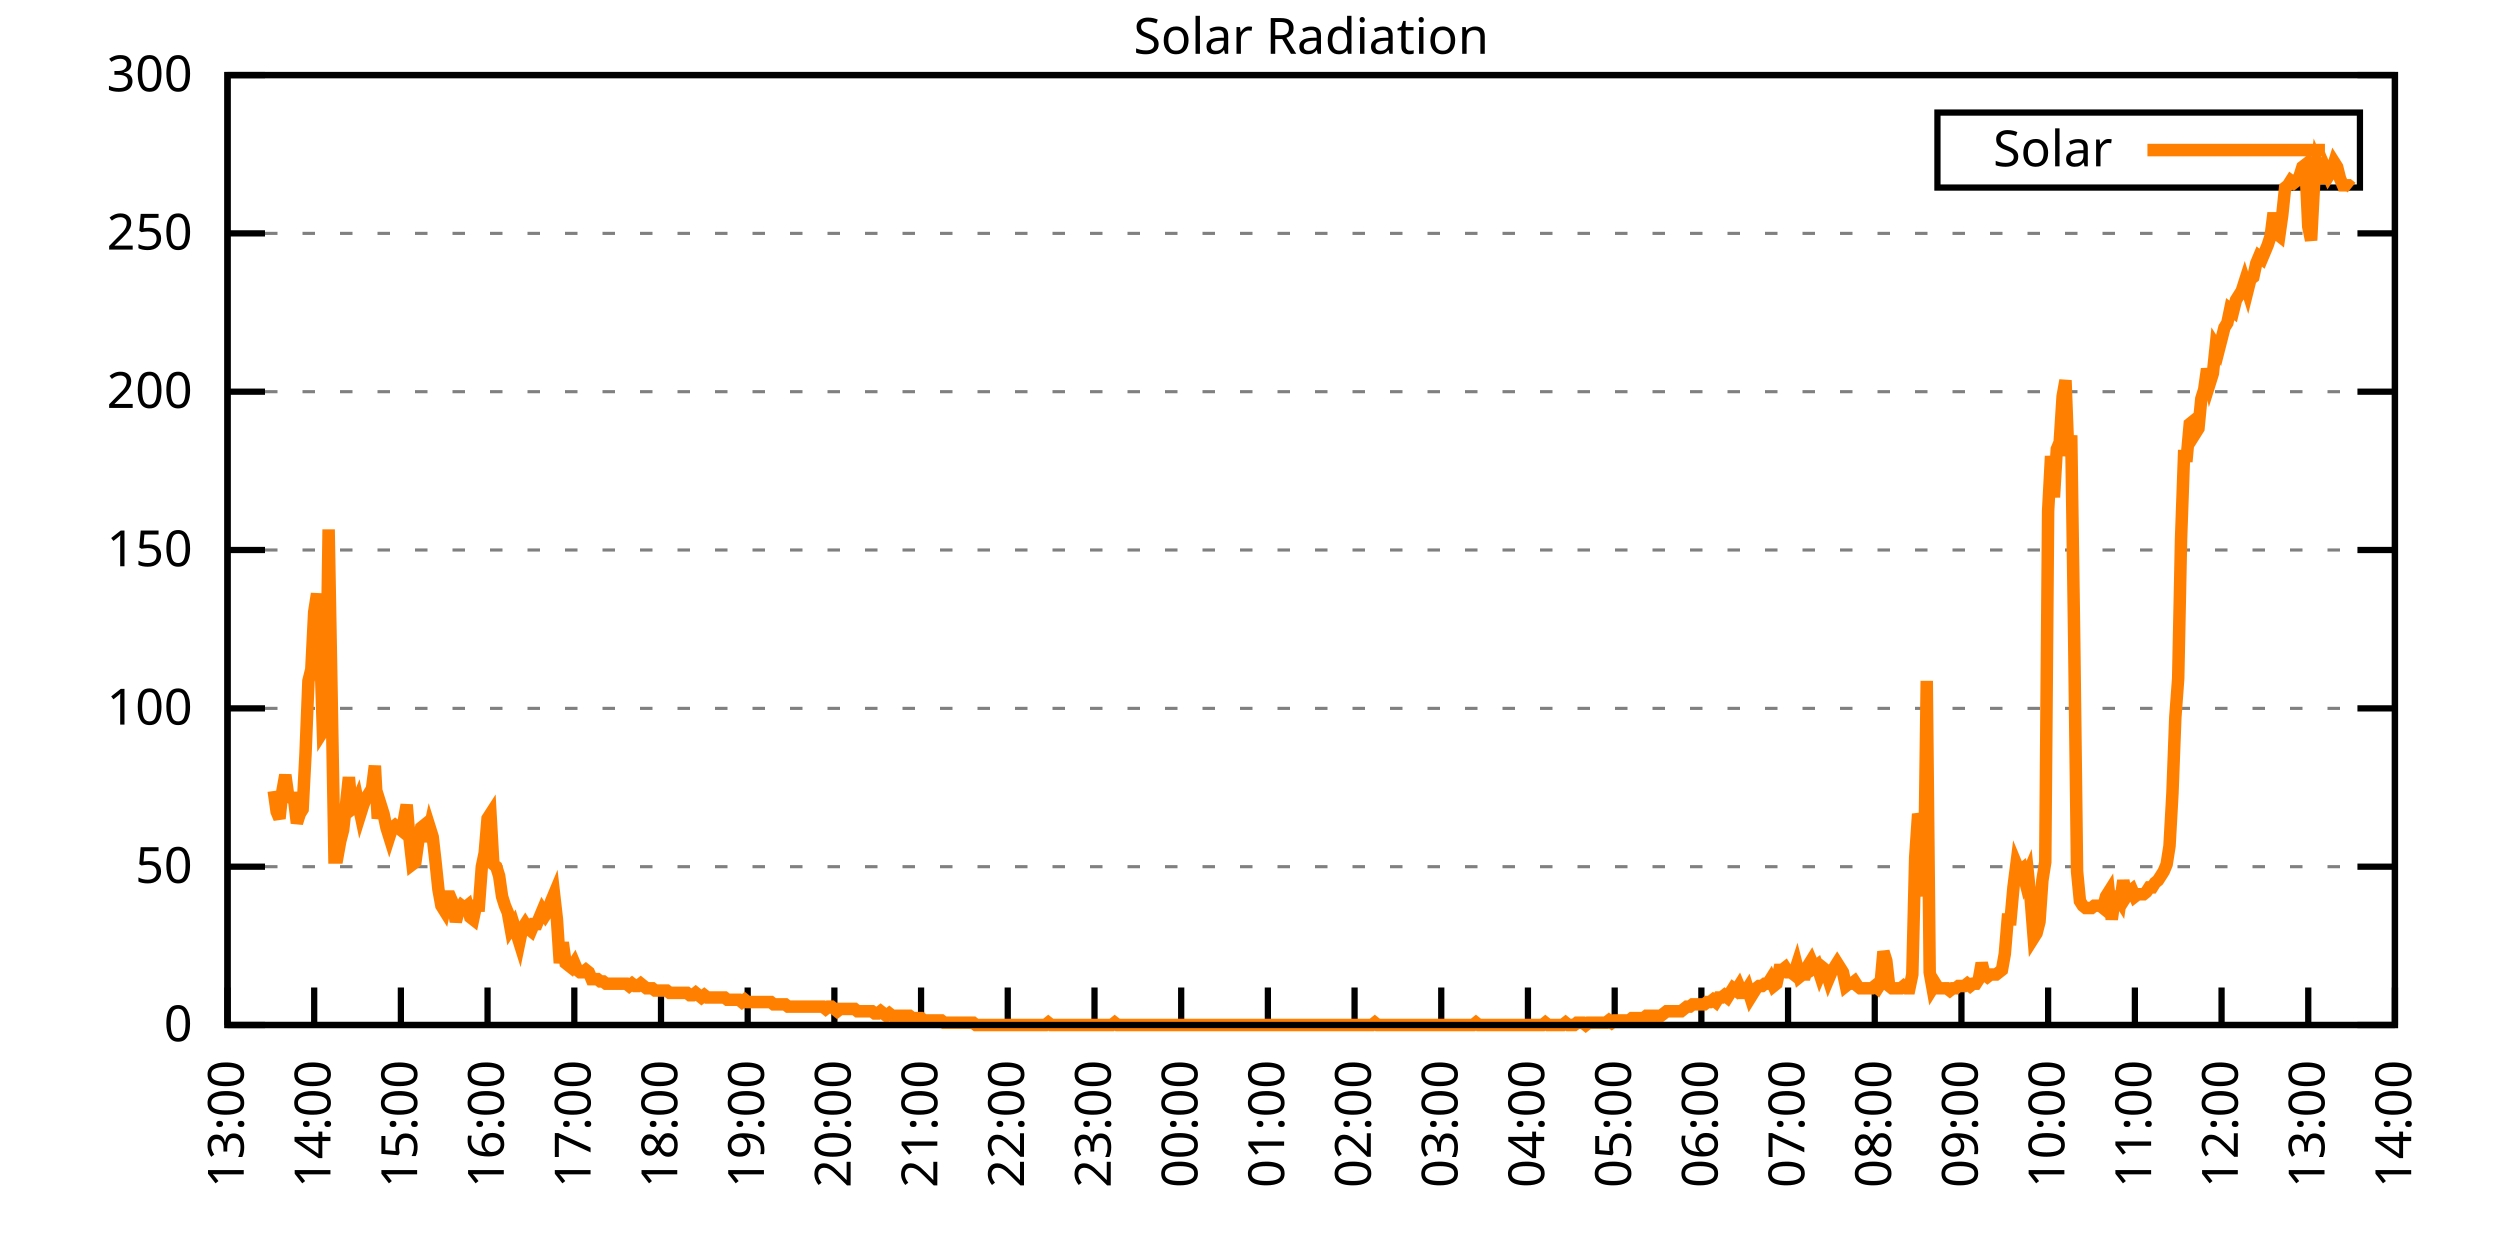
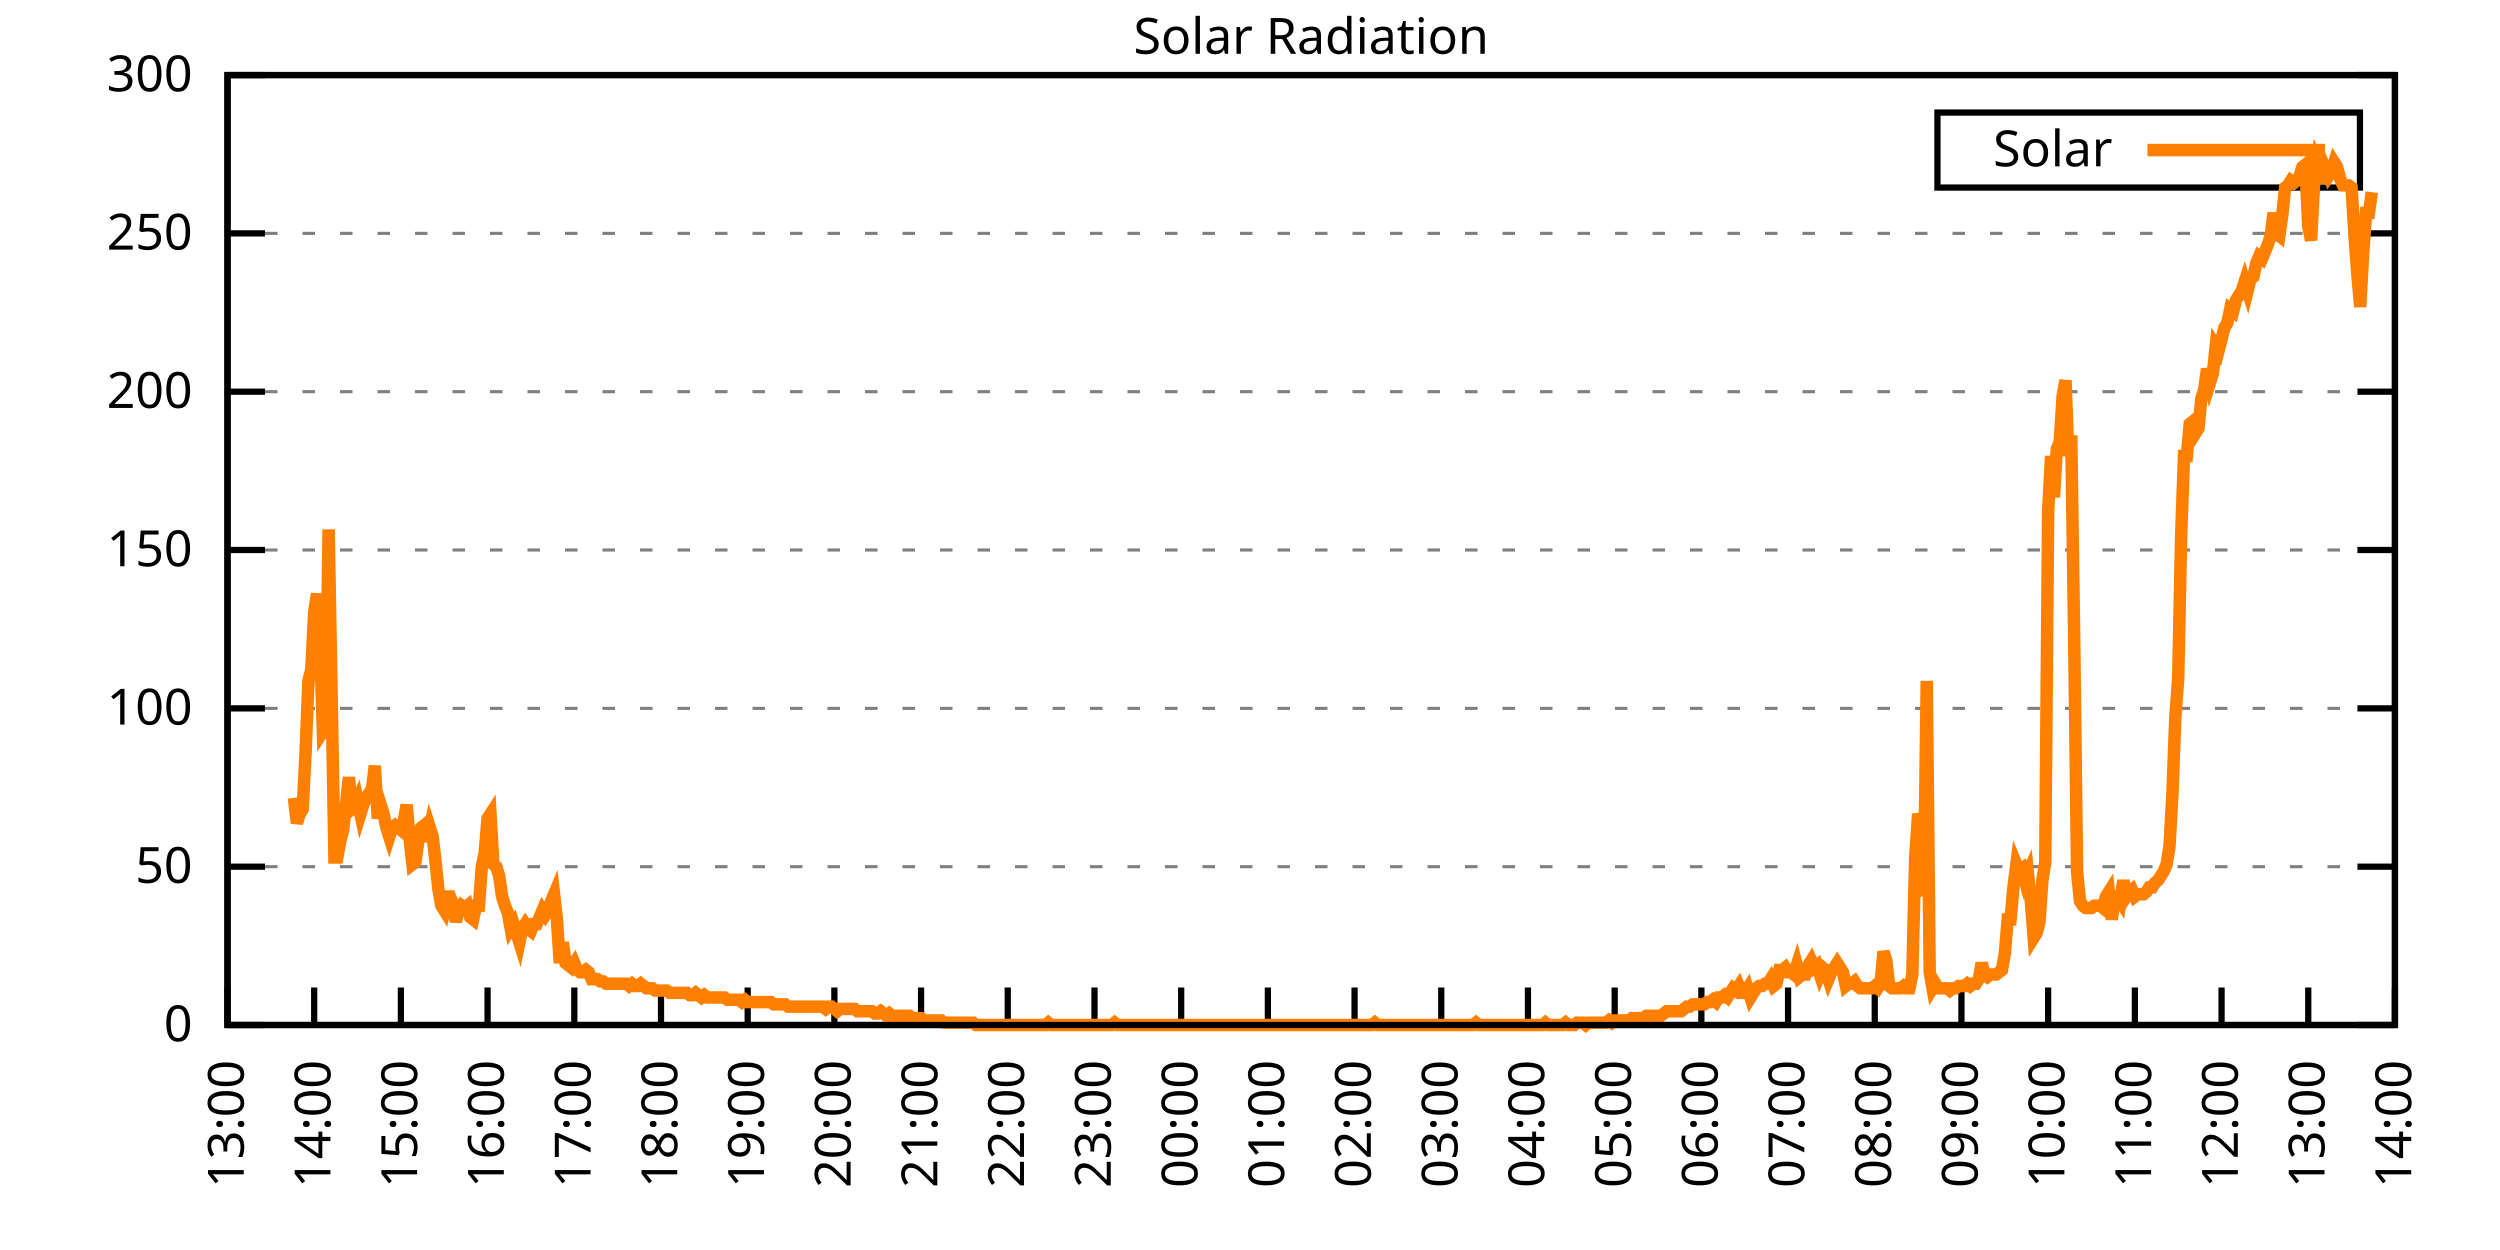
<svg xmlns="http://www.w3.org/2000/svg" xmlns:xlink="http://www.w3.org/1999/xlink" width="400" height="200" viewBox="0 0 400 200">
  <g id="gnuplot_canvas">
    <rect x="0" y="0" width="400" height="200" fill="none" />
    <defs>
      <circle id="gpDot" r="0.5" stroke-width="0.5" stroke="currentColor" />
      <path id="gpPt0" stroke-width="0.333" stroke="currentColor" d="M-1,0 h2 M0,-1 v2" />
      <path id="gpPt1" stroke-width="0.333" stroke="currentColor" d="M-1,-1 L1,1 M1,-1 L-1,1" />
      <path id="gpPt2" stroke-width="0.333" stroke="currentColor" d="M-1,0 L1,0 M0,-1 L0,1 M-1,-1 L1,1 M-1,1 L1,-1" />
      <rect id="gpPt3" stroke-width="0.333" stroke="currentColor" x="-1" y="-1" width="2" height="2" />
      <rect id="gpPt4" stroke-width="0.333" stroke="currentColor" fill="currentColor" x="-1" y="-1" width="2" height="2" />
      <circle id="gpPt5" stroke-width="0.333" stroke="currentColor" cx="0" cy="0" r="1" />
      <use xlink:href="#gpPt5" id="gpPt6" fill="currentColor" stroke="none" />
      <path id="gpPt7" stroke-width="0.333" stroke="currentColor" d="M0,-1.33 L-1.33,0.67 L1.33,0.67 z" />
      <use xlink:href="#gpPt7" id="gpPt8" fill="currentColor" stroke="none" />
      <use xlink:href="#gpPt7" id="gpPt9" stroke="currentColor" transform="rotate(180)" />
      <use xlink:href="#gpPt9" id="gpPt10" fill="currentColor" stroke="none" />
      <use xlink:href="#gpPt3" id="gpPt11" stroke="currentColor" transform="rotate(45)" />
      <use xlink:href="#gpPt11" id="gpPt12" fill="currentColor" stroke="none" />
      <path id="gpPt13" stroke-width="0.333" stroke="currentColor" d="M0,1.330 L1.265,0.411 L0.782,-1.067 L-0.782,-1.076 L-1.265,0.411 z" />
      <use xlink:href="#gpPt13" id="gpPt14" fill="currentColor" stroke="none" />
      <filter id="textbox" filterUnits="objectBoundingBox" x="0" y="0" height="1" width="1">
        <feFlood flood-color="white" flood-opacity="1" result="bgnd" />
        <feComposite in="SourceGraphic" in2="bgnd" operator="atop" />
      </filter>
      <filter id="greybox" filterUnits="objectBoundingBox" x="0" y="0" height="1" width="1">
        <feFlood flood-color="lightgrey" flood-opacity="1" result="grey" />
        <feComposite in="SourceGraphic" in2="grey" operator="atop" />
      </filter>
    </defs>
    <g fill="none" color="white" stroke="currentColor" stroke-width="1.00" stroke-linecap="butt" stroke-linejoin="miter">
</g>
    <g fill="none" color="black" stroke="currentColor" stroke-width="1.00" stroke-linecap="butt" stroke-linejoin="miter">
      <g stroke="none" shape-rendering="crispEdges">
        <polygon fill="rgb(255, 255, 255)" points="36.40,164.00 383.18,164.00 383.18,12.02 36.40,12.02 " />
      </g>
    </g>
    <g fill="none" color="black" stroke="currentColor" stroke-width="1.00" stroke-linecap="butt" stroke-linejoin="miter">
</g>
    <g fill="none" color="black" stroke="black" stroke-width="0.50" stroke-linecap="butt" stroke-linejoin="miter">
</g>
    <g fill="none" color="gray" stroke="currentColor" stroke-width="0.50" stroke-linecap="butt" stroke-linejoin="miter">
      <path stroke="gray" stroke-dasharray="2,4" class="gridline" d="M36.40,164.00 L383.19,164.00  " />
    </g>
    <g fill="none" color="gray" stroke="gray" stroke-width="1.00" stroke-linecap="butt" stroke-linejoin="miter">
</g>
    <g fill="none" color="black" stroke="currentColor" stroke-width="1.00" stroke-linecap="butt" stroke-linejoin="miter">
      <path stroke="black" d="M36.40,164.00 L42.40,164.00 M383.19,164.00 L377.19,164.00  " />
      <g transform="translate(30.80,166.60)" stroke="none" fill="black" font-family="Sans" font-size="8.00" text-anchor="end">
        <text>
          <tspan font-family="Sans"> 0</tspan>
        </text>
      </g>
    </g>
    <g fill="none" color="black" stroke="currentColor" stroke-width="1.00" stroke-linecap="butt" stroke-linejoin="miter">
</g>
    <g fill="none" color="black" stroke="black" stroke-width="0.50" stroke-linecap="butt" stroke-linejoin="miter">
</g>
    <g fill="none" color="gray" stroke="currentColor" stroke-width="0.50" stroke-linecap="butt" stroke-linejoin="miter">
      <path stroke="gray" stroke-dasharray="2,4" class="gridline" d="M36.40,138.67 L383.19,138.67  " />
    </g>
    <g fill="none" color="gray" stroke="gray" stroke-width="1.00" stroke-linecap="butt" stroke-linejoin="miter">
</g>
    <g fill="none" color="black" stroke="currentColor" stroke-width="1.00" stroke-linecap="butt" stroke-linejoin="miter">
      <path stroke="black" d="M36.40,138.67 L42.40,138.67 M383.19,138.67 L377.19,138.67  " />
      <g transform="translate(30.80,141.27)" stroke="none" fill="black" font-family="Sans" font-size="8.00" text-anchor="end">
        <text>
          <tspan font-family="Sans"> 50</tspan>
        </text>
      </g>
    </g>
    <g fill="none" color="black" stroke="currentColor" stroke-width="1.00" stroke-linecap="butt" stroke-linejoin="miter">
</g>
    <g fill="none" color="black" stroke="black" stroke-width="0.50" stroke-linecap="butt" stroke-linejoin="miter">
</g>
    <g fill="none" color="gray" stroke="currentColor" stroke-width="0.50" stroke-linecap="butt" stroke-linejoin="miter">
      <path stroke="gray" stroke-dasharray="2,4" class="gridline" d="M36.40,113.34 L383.19,113.34  " />
    </g>
    <g fill="none" color="gray" stroke="gray" stroke-width="1.00" stroke-linecap="butt" stroke-linejoin="miter">
</g>
    <g fill="none" color="black" stroke="currentColor" stroke-width="1.00" stroke-linecap="butt" stroke-linejoin="miter">
      <path stroke="black" d="M36.40,113.34 L42.40,113.34 M383.19,113.34 L377.19,113.34  " />
      <g transform="translate(30.80,115.94)" stroke="none" fill="black" font-family="Sans" font-size="8.00" text-anchor="end">
        <text>
          <tspan font-family="Sans"> 100</tspan>
        </text>
      </g>
    </g>
    <g fill="none" color="black" stroke="currentColor" stroke-width="1.00" stroke-linecap="butt" stroke-linejoin="miter">
</g>
    <g fill="none" color="black" stroke="black" stroke-width="0.50" stroke-linecap="butt" stroke-linejoin="miter">
</g>
    <g fill="none" color="gray" stroke="currentColor" stroke-width="0.50" stroke-linecap="butt" stroke-linejoin="miter">
      <path stroke="gray" stroke-dasharray="2,4" class="gridline" d="M36.40,88.00 L383.19,88.00  " />
    </g>
    <g fill="none" color="gray" stroke="gray" stroke-width="1.00" stroke-linecap="butt" stroke-linejoin="miter">
</g>
    <g fill="none" color="black" stroke="currentColor" stroke-width="1.00" stroke-linecap="butt" stroke-linejoin="miter">
      <path stroke="black" d="M36.40,88.00 L42.40,88.00 M383.19,88.00 L377.19,88.00  " />
      <g transform="translate(30.80,90.60)" stroke="none" fill="black" font-family="Sans" font-size="8.00" text-anchor="end">
        <text>
          <tspan font-family="Sans"> 150</tspan>
        </text>
      </g>
    </g>
    <g fill="none" color="black" stroke="currentColor" stroke-width="1.00" stroke-linecap="butt" stroke-linejoin="miter">
</g>
    <g fill="none" color="black" stroke="black" stroke-width="0.50" stroke-linecap="butt" stroke-linejoin="miter">
</g>
    <g fill="none" color="gray" stroke="currentColor" stroke-width="0.50" stroke-linecap="butt" stroke-linejoin="miter">
      <path stroke="gray" stroke-dasharray="2,4" class="gridline" d="M36.40,62.67 L383.19,62.67  " />
    </g>
    <g fill="none" color="gray" stroke="gray" stroke-width="1.00" stroke-linecap="butt" stroke-linejoin="miter">
</g>
    <g fill="none" color="black" stroke="currentColor" stroke-width="1.00" stroke-linecap="butt" stroke-linejoin="miter">
      <path stroke="black" d="M36.40,62.67 L42.40,62.67 M383.19,62.67 L377.19,62.67  " />
      <g transform="translate(30.80,65.27)" stroke="none" fill="black" font-family="Sans" font-size="8.00" text-anchor="end">
        <text>
          <tspan font-family="Sans"> 200</tspan>
        </text>
      </g>
    </g>
    <g fill="none" color="black" stroke="currentColor" stroke-width="1.00" stroke-linecap="butt" stroke-linejoin="miter">
</g>
    <g fill="none" color="black" stroke="black" stroke-width="0.50" stroke-linecap="butt" stroke-linejoin="miter">
</g>
    <g fill="none" color="gray" stroke="currentColor" stroke-width="0.50" stroke-linecap="butt" stroke-linejoin="miter">
      <path stroke="gray" stroke-dasharray="2,4" class="gridline" d="M36.40,37.34 L383.19,37.34  " />
    </g>
    <g fill="none" color="gray" stroke="gray" stroke-width="1.00" stroke-linecap="butt" stroke-linejoin="miter">
</g>
    <g fill="none" color="black" stroke="currentColor" stroke-width="1.00" stroke-linecap="butt" stroke-linejoin="miter">
      <path stroke="black" d="M36.40,37.34 L42.40,37.34 M383.19,37.34 L377.19,37.34  " />
      <g transform="translate(30.80,39.94)" stroke="none" fill="black" font-family="Sans" font-size="8.00" text-anchor="end">
        <text>
          <tspan font-family="Sans"> 250</tspan>
        </text>
      </g>
    </g>
    <g fill="none" color="black" stroke="currentColor" stroke-width="1.00" stroke-linecap="butt" stroke-linejoin="miter">
</g>
    <g fill="none" color="black" stroke="black" stroke-width="0.50" stroke-linecap="butt" stroke-linejoin="miter">
</g>
    <g fill="none" color="gray" stroke="currentColor" stroke-width="0.50" stroke-linecap="butt" stroke-linejoin="miter">
      <path stroke="gray" stroke-dasharray="2,4" class="gridline" d="M36.40,12.01 L383.19,12.01  " />
    </g>
    <g fill="none" color="gray" stroke="gray" stroke-width="1.00" stroke-linecap="butt" stroke-linejoin="miter">
</g>
    <g fill="none" color="black" stroke="currentColor" stroke-width="1.00" stroke-linecap="butt" stroke-linejoin="miter">
      <path stroke="black" d="M36.40,12.01 L42.40,12.01 M383.19,12.01 L377.19,12.01  " />
      <g transform="translate(30.80,14.61)" stroke="none" fill="black" font-family="Sans" font-size="8.00" text-anchor="end">
        <text>
          <tspan font-family="Sans"> 300</tspan>
        </text>
      </g>
    </g>
    <g fill="none" color="black" stroke="currentColor" stroke-width="1.00" stroke-linecap="butt" stroke-linejoin="miter">
      <path stroke="black" d="M36.40,164.00 L36.40,158.00  " />
      <g transform="translate(39.00,169.60) rotate(270.00)" stroke="none" fill="black" font-family="Sans" font-size="8.00" text-anchor="end">
        <text>
          <tspan font-family="Sans">13:00</tspan>
        </text>
      </g>
    </g>
    <g fill="none" color="black" stroke="currentColor" stroke-width="1.00" stroke-linecap="butt" stroke-linejoin="miter">
      <path stroke="black" d="M50.27,164.00 L50.27,158.00  " />
      <g transform="translate(52.87,169.60) rotate(270.00)" stroke="none" fill="black" font-family="Sans" font-size="8.00" text-anchor="end">
        <text>
          <tspan font-family="Sans">14:00</tspan>
        </text>
      </g>
    </g>
    <g fill="none" color="black" stroke="currentColor" stroke-width="1.00" stroke-linecap="butt" stroke-linejoin="miter">
      <path stroke="black" d="M64.14,164.00 L64.14,158.00  " />
      <g transform="translate(66.74,169.60) rotate(270.00)" stroke="none" fill="black" font-family="Sans" font-size="8.00" text-anchor="end">
        <text>
          <tspan font-family="Sans">15:00</tspan>
        </text>
      </g>
    </g>
    <g fill="none" color="black" stroke="currentColor" stroke-width="1.00" stroke-linecap="butt" stroke-linejoin="miter">
      <path stroke="black" d="M78.01,164.00 L78.01,158.00  " />
      <g transform="translate(80.61,169.60) rotate(270.00)" stroke="none" fill="black" font-family="Sans" font-size="8.00" text-anchor="end">
        <text>
          <tspan font-family="Sans">16:00</tspan>
        </text>
      </g>
    </g>
    <g fill="none" color="black" stroke="currentColor" stroke-width="1.00" stroke-linecap="butt" stroke-linejoin="miter">
      <path stroke="black" d="M91.89,164.00 L91.89,158.00  " />
      <g transform="translate(94.49,169.60) rotate(270.00)" stroke="none" fill="black" font-family="Sans" font-size="8.00" text-anchor="end">
        <text>
          <tspan font-family="Sans">17:00</tspan>
        </text>
      </g>
    </g>
    <g fill="none" color="black" stroke="currentColor" stroke-width="1.00" stroke-linecap="butt" stroke-linejoin="miter">
      <path stroke="black" d="M105.76,164.00 L105.76,158.00  " />
      <g transform="translate(108.36,169.60) rotate(270.00)" stroke="none" fill="black" font-family="Sans" font-size="8.00" text-anchor="end">
        <text>
          <tspan font-family="Sans">18:00</tspan>
        </text>
      </g>
    </g>
    <g fill="none" color="black" stroke="currentColor" stroke-width="1.00" stroke-linecap="butt" stroke-linejoin="miter">
      <path stroke="black" d="M119.63,164.00 L119.63,158.00  " />
      <g transform="translate(122.23,169.60) rotate(270.00)" stroke="none" fill="black" font-family="Sans" font-size="8.00" text-anchor="end">
        <text>
          <tspan font-family="Sans">19:00</tspan>
        </text>
      </g>
    </g>
    <g fill="none" color="black" stroke="currentColor" stroke-width="1.00" stroke-linecap="butt" stroke-linejoin="miter">
      <path stroke="black" d="M133.50,164.00 L133.50,158.00  " />
      <g transform="translate(136.10,169.60) rotate(270.00)" stroke="none" fill="black" font-family="Sans" font-size="8.00" text-anchor="end">
        <text>
          <tspan font-family="Sans">20:00</tspan>
        </text>
      </g>
    </g>
    <g fill="none" color="black" stroke="currentColor" stroke-width="1.00" stroke-linecap="butt" stroke-linejoin="miter">
      <path stroke="black" d="M147.37,164.00 L147.37,158.00  " />
      <g transform="translate(149.97,169.60) rotate(270.00)" stroke="none" fill="black" font-family="Sans" font-size="8.00" text-anchor="end">
        <text>
          <tspan font-family="Sans">21:00</tspan>
        </text>
      </g>
    </g>
    <g fill="none" color="black" stroke="currentColor" stroke-width="1.00" stroke-linecap="butt" stroke-linejoin="miter">
      <path stroke="black" d="M161.24,164.00 L161.24,158.00  " />
      <g transform="translate(163.84,169.60) rotate(270.00)" stroke="none" fill="black" font-family="Sans" font-size="8.00" text-anchor="end">
        <text>
          <tspan font-family="Sans">22:00</tspan>
        </text>
      </g>
    </g>
    <g fill="none" color="black" stroke="currentColor" stroke-width="1.00" stroke-linecap="butt" stroke-linejoin="miter">
      <path stroke="black" d="M175.12,164.00 L175.12,158.00  " />
      <g transform="translate(177.72,169.60) rotate(270.00)" stroke="none" fill="black" font-family="Sans" font-size="8.00" text-anchor="end">
        <text>
          <tspan font-family="Sans">23:00</tspan>
        </text>
      </g>
    </g>
    <g fill="none" color="black" stroke="currentColor" stroke-width="1.00" stroke-linecap="butt" stroke-linejoin="miter">
      <path stroke="black" d="M188.99,164.00 L188.99,158.00  " />
      <g transform="translate(191.59,169.60) rotate(270.00)" stroke="none" fill="black" font-family="Sans" font-size="8.00" text-anchor="end">
        <text>
          <tspan font-family="Sans">00:00</tspan>
        </text>
      </g>
    </g>
    <g fill="none" color="black" stroke="currentColor" stroke-width="1.00" stroke-linecap="butt" stroke-linejoin="miter">
      <path stroke="black" d="M202.86,164.00 L202.86,158.00  " />
      <g transform="translate(205.46,169.60) rotate(270.00)" stroke="none" fill="black" font-family="Sans" font-size="8.00" text-anchor="end">
        <text>
          <tspan font-family="Sans">01:00</tspan>
        </text>
      </g>
    </g>
    <g fill="none" color="black" stroke="currentColor" stroke-width="1.00" stroke-linecap="butt" stroke-linejoin="miter">
      <path stroke="black" d="M216.73,164.00 L216.73,158.00  " />
      <g transform="translate(219.33,169.60) rotate(270.00)" stroke="none" fill="black" font-family="Sans" font-size="8.00" text-anchor="end">
        <text>
          <tspan font-family="Sans">02:00</tspan>
        </text>
      </g>
    </g>
    <g fill="none" color="black" stroke="currentColor" stroke-width="1.00" stroke-linecap="butt" stroke-linejoin="miter">
      <path stroke="black" d="M230.60,164.00 L230.60,158.00  " />
      <g transform="translate(233.20,169.60) rotate(270.00)" stroke="none" fill="black" font-family="Sans" font-size="8.00" text-anchor="end">
        <text>
          <tspan font-family="Sans">03:00</tspan>
        </text>
      </g>
    </g>
    <g fill="none" color="black" stroke="currentColor" stroke-width="1.00" stroke-linecap="butt" stroke-linejoin="miter">
      <path stroke="black" d="M244.47,164.00 L244.47,158.00  " />
      <g transform="translate(247.07,169.60) rotate(270.00)" stroke="none" fill="black" font-family="Sans" font-size="8.00" text-anchor="end">
        <text>
          <tspan font-family="Sans">04:00</tspan>
        </text>
      </g>
    </g>
    <g fill="none" color="black" stroke="currentColor" stroke-width="1.00" stroke-linecap="butt" stroke-linejoin="miter">
      <path stroke="black" d="M258.35,164.00 L258.35,158.00  " />
      <g transform="translate(260.95,169.60) rotate(270.00)" stroke="none" fill="black" font-family="Sans" font-size="8.00" text-anchor="end">
        <text>
          <tspan font-family="Sans">05:00</tspan>
        </text>
      </g>
    </g>
    <g fill="none" color="black" stroke="currentColor" stroke-width="1.00" stroke-linecap="butt" stroke-linejoin="miter">
      <path stroke="black" d="M272.22,164.00 L272.22,158.00  " />
      <g transform="translate(274.82,169.60) rotate(270.00)" stroke="none" fill="black" font-family="Sans" font-size="8.00" text-anchor="end">
        <text>
          <tspan font-family="Sans">06:00</tspan>
        </text>
      </g>
    </g>
    <g fill="none" color="black" stroke="currentColor" stroke-width="1.00" stroke-linecap="butt" stroke-linejoin="miter">
      <path stroke="black" d="M286.09,164.00 L286.09,158.00  " />
      <g transform="translate(288.69,169.60) rotate(270.00)" stroke="none" fill="black" font-family="Sans" font-size="8.00" text-anchor="end">
        <text>
          <tspan font-family="Sans">07:00</tspan>
        </text>
      </g>
    </g>
    <g fill="none" color="black" stroke="currentColor" stroke-width="1.00" stroke-linecap="butt" stroke-linejoin="miter">
      <path stroke="black" d="M299.96,164.00 L299.96,158.00  " />
      <g transform="translate(302.56,169.60) rotate(270.00)" stroke="none" fill="black" font-family="Sans" font-size="8.00" text-anchor="end">
        <text>
          <tspan font-family="Sans">08:00</tspan>
        </text>
      </g>
    </g>
    <g fill="none" color="black" stroke="currentColor" stroke-width="1.00" stroke-linecap="butt" stroke-linejoin="miter">
      <path stroke="black" d="M313.83,164.00 L313.83,158.00  " />
      <g transform="translate(316.43,169.60) rotate(270.00)" stroke="none" fill="black" font-family="Sans" font-size="8.00" text-anchor="end">
        <text>
          <tspan font-family="Sans">09:00</tspan>
        </text>
      </g>
    </g>
    <g fill="none" color="black" stroke="currentColor" stroke-width="1.00" stroke-linecap="butt" stroke-linejoin="miter">
      <path stroke="black" d="M327.70,164.00 L327.70,158.00  " />
      <g transform="translate(330.30,169.60) rotate(270.00)" stroke="none" fill="black" font-family="Sans" font-size="8.00" text-anchor="end">
        <text>
          <tspan font-family="Sans">10:00</tspan>
        </text>
      </g>
    </g>
    <g fill="none" color="black" stroke="currentColor" stroke-width="1.00" stroke-linecap="butt" stroke-linejoin="miter">
      <path stroke="black" d="M341.58,164.00 L341.58,158.00  " />
      <g transform="translate(344.18,169.60) rotate(270.00)" stroke="none" fill="black" font-family="Sans" font-size="8.00" text-anchor="end">
        <text>
          <tspan font-family="Sans">11:00</tspan>
        </text>
      </g>
    </g>
    <g fill="none" color="black" stroke="currentColor" stroke-width="1.00" stroke-linecap="butt" stroke-linejoin="miter">
      <path stroke="black" d="M355.45,164.00 L355.45,158.00  " />
      <g transform="translate(358.05,169.60) rotate(270.00)" stroke="none" fill="black" font-family="Sans" font-size="8.00" text-anchor="end">
        <text>
          <tspan font-family="Sans">12:00</tspan>
        </text>
      </g>
    </g>
    <g fill="none" color="black" stroke="currentColor" stroke-width="1.00" stroke-linecap="butt" stroke-linejoin="miter">
      <path stroke="black" d="M369.32,164.00 L369.32,158.00  " />
      <g transform="translate(371.92,169.60) rotate(270.00)" stroke="none" fill="black" font-family="Sans" font-size="8.00" text-anchor="end">
        <text>
          <tspan font-family="Sans">13:00</tspan>
        </text>
      </g>
    </g>
    <g fill="none" color="black" stroke="currentColor" stroke-width="1.00" stroke-linecap="butt" stroke-linejoin="miter">
      <path stroke="black" d="M383.19,164.00 L383.19,158.00  " />
      <g transform="translate(385.79,169.60) rotate(270.00)" stroke="none" fill="black" font-family="Sans" font-size="8.00" text-anchor="end">
        <text>
          <tspan font-family="Sans">14:00</tspan>
        </text>
      </g>
    </g>
    <g fill="none" color="black" stroke="currentColor" stroke-width="1.00" stroke-linecap="butt" stroke-linejoin="miter">
</g>
    <g fill="none" color="black" stroke="currentColor" stroke-width="1.00" stroke-linecap="butt" stroke-linejoin="miter">
      <path stroke="black" d="M36.40,12.01 L36.40,164.00 L383.19,164.00 L383.19,12.01 L36.40,12.01 Z  " />
    </g>
    <g fill="none" color="black" stroke="currentColor" stroke-width="1.00" stroke-linecap="butt" stroke-linejoin="miter">
</g>
    <g fill="none" color="black" stroke="currentColor" stroke-width="1.00" stroke-linecap="butt" stroke-linejoin="miter">
      <path stroke="black" d="M309.99,30.01 L309.99,18.01 L377.59,18.01 L377.59,30.01 L309.99,30.01 Z  " />
    </g>
    <g id="Solar_Radiation_plot_1">
      <g fill="none" color="white" stroke="black" stroke-width="2.00" stroke-linecap="butt" stroke-linejoin="miter">
</g>
      <g fill="none" color="black" stroke="currentColor" stroke-width="2.00" stroke-linecap="butt" stroke-linejoin="miter">
        <g transform="translate(337.99,26.61)" stroke="none" fill="black" font-family="Sans" font-size="8.00" text-anchor="end">
          <text>
            <tspan font-family="Sans">Solar</tspan>
          </text>
        </g>
      </g>
      <g fill="none" color="black" stroke="currentColor" stroke-width="2.00" stroke-linecap="butt" stroke-linejoin="miter">
-         <path stroke="rgb(255, 127,   0)" d="M343.59,24.01 L371.99,24.01 M43.80,126.56 L44.26,129.86 L44.72,130.96 L45.19,126.56 L45.65,123.99 L46.11,127.29   L46.57,127.66 L47.03,127.66 L47.50,131.70 L47.96,130.23 L48.42,129.49 L48.88,120.69 L49.35,108.94 L49.81,107.10   L50.27,97.93 L50.73,94.99 L51.20,102.33 L51.66,117.01 L52.12,116.28 L52.58,84.71 L53.05,110.77 L53.51,137.20   L53.97,137.20 L54.43,134.63 L54.90,132.80 L55.36,128.76 L55.82,124.36 L56.28,129.49 L56.75,129.13 L57.21,128.03   L57.67,130.23 L58.13,128.76 L58.59,127.66 L59.06,126.93 L59.52,126.19 L59.98,122.52 L60.44,130.96 L60.91,128.76   L61.37,130.23 L61.83,132.43 L62.29,133.90 L62.76,132.43 L63.22,132.06 L63.68,132.43 L64.14,132.80 L64.61,131.33   L65.07,128.76 L65.53,134.27 L65.99,138.30 L66.46,137.94 L66.92,134.63 L67.38,132.43 L67.84,132.06 L68.30,134.63   L68.77,132.43 L69.23,133.90 L69.69,137.94 L70.15,142.34 L70.62,144.91 L71.08,145.65 L71.54,143.44 L72.00,143.44   L72.47,144.55 L72.93,147.48 L73.39,145.65 L73.85,144.91 L74.32,145.28 L74.78,144.91 L75.24,146.75 L75.70,147.11   L76.17,144.91 L76.63,144.91 L77.09,138.67 L77.55,136.47 L78.01,130.96 L78.48,130.23 L78.94,138.30 L79.40,138.67   L79.86,140.14 L80.33,143.44 L80.79,144.91 L81.25,146.01 L81.71,148.58 L82.18,147.85 L82.64,149.32 L83.10,150.79   L83.56,148.58 L84.03,147.85 L84.49,148.58 L84.95,148.95 L85.41,147.85 L85.88,147.85 L86.34,146.75 L86.80,145.65   L87.26,146.38 L87.72,145.65 L88.19,144.18 L88.65,143.08 L89.11,147.11 L89.57,154.09 L90.04,150.79 L90.50,154.09   L90.96,154.46 L91.42,154.82 L91.89,154.09 L92.35,155.19 L92.81,155.56 L93.27,155.56 L93.74,155.19 L94.20,155.56   L94.66,156.66 L95.12,156.66 L95.59,156.66 L96.05,157.03 L96.51,157.03 L96.97,157.39 L97.44,157.39 L97.90,157.39   L98.36,157.39 L98.82,157.39 L99.28,157.39 L99.75,157.39 L100.21,157.39 L100.67,157.76 L101.13,157.39 L101.60,157.76   L102.06,157.76 L102.52,157.39 L102.98,157.76 L103.45,158.13 L103.91,158.13 L104.37,158.13 L104.83,158.49 L105.30,158.49   L105.76,158.49 L106.22,158.49 L106.68,158.49 L107.15,158.86 L107.61,158.86 L108.07,158.86 L108.53,158.86 L108.99,158.86   L109.46,158.86 L109.92,158.86 L110.38,159.23 L110.84,159.23 L111.31,158.86 L111.77,159.23 L112.23,159.60 L112.69,159.23   L113.16,159.60 L113.62,159.60 L114.08,159.60 L114.54,159.60 L115.01,159.60 L115.47,159.60 L115.93,159.60 L116.39,159.96   L116.86,159.96 L117.32,159.96 L117.78,159.96 L118.24,159.96 L118.70,160.33 L119.17,159.96 L119.63,160.33 L120.09,160.33   L120.55,160.33 L121.02,160.33 L121.48,160.33 L121.94,160.33 L122.40,160.33 L122.87,160.33 L123.33,160.33 L123.79,160.70   L124.25,160.70 L124.72,160.70 L125.18,160.70 L125.64,160.70 L126.10,161.06 L126.57,161.06 L127.03,161.06 L127.49,161.06   L127.95,161.06 L128.41,161.06 L128.88,161.06 L129.34,161.06 L129.80,161.06 L130.26,161.06 L130.73,161.06 L131.19,161.06   L131.65,161.06 L132.11,161.43 L132.58,161.06 L133.04,161.06 L133.50,161.43 L133.96,161.80 L134.43,161.43 L134.89,161.43   L135.35,161.43 L135.81,161.43 L136.28,161.43 L136.74,161.43 L137.20,161.80 L137.66,161.80 L138.13,161.80 L138.59,161.80   L139.05,161.80 L139.51,161.80 L139.97,162.16 L140.44,162.16 L140.90,161.80 L141.36,162.16 L141.82,162.53 L142.29,162.16   L142.75,162.53 L143.21,162.53 L143.67,162.53 L144.14,162.53 L144.60,162.53 L145.06,162.53 L145.52,162.53 L145.99,162.90   L146.45,162.90 L146.91,162.90 L147.37,162.90 L147.84,163.27 L148.30,163.27 L148.76,163.27 L149.22,163.27 L149.68,163.27   L150.15,163.27 L150.61,163.27 L151.07,163.63 L151.53,163.63 L152.00,163.63 L152.46,163.63 L152.92,163.63 L153.38,163.63   L153.85,163.63 L154.31,163.63 L154.77,163.63 L155.23,163.63 L155.70,163.63 L156.16,164.00 L156.62,164.00 L157.08,164.00   L157.55,164.00 L158.01,164.00 L158.47,164.00 L158.93,164.00 L159.39,164.00 L159.86,164.00 L160.32,164.00 L160.78,164.00   L161.24,164.00 L161.71,164.00 L162.17,164.00 L162.63,164.00 L163.09,164.00 L163.56,164.00 L164.02,164.00 L164.48,164.00   L164.94,164.00 L165.41,164.00 L165.87,164.00 L166.33,164.00 L166.79,164.00 L167.26,164.00 L167.72,163.63 L168.18,164.00   L168.64,164.00 L169.10,164.00 L169.57,164.00 L170.03,164.00 L170.49,164.00 L170.95,164.00 L171.42,164.00 L171.88,164.00   L172.34,164.00 L172.80,164.00 L173.27,164.00 L173.73,164.00 L174.19,164.00 L174.65,164.00 L175.12,164.00 L175.58,164.00   L176.04,164.00 L176.50,164.00 L176.97,164.00 L177.43,164.00 L177.89,164.00 L178.35,163.63 L178.82,164.00 L179.28,164.00   L179.74,164.00 L180.20,164.00 L180.66,164.00 L181.13,164.00 L181.59,164.00 L182.05,164.00 L182.51,164.00 L182.98,164.00   L183.44,164.00 L183.90,164.00 L184.36,164.00 L184.83,164.00 L185.29,164.00 L185.75,164.00 L186.21,164.00 L186.68,164.00   L187.14,164.00 L187.60,164.00 L188.06,164.00 L188.53,164.00 L188.99,164.00 L189.45,164.00 L189.91,164.00 L190.37,164.00   L190.84,164.00 L191.30,164.00 L191.76,164.00 L192.22,164.00 L192.69,164.00 L193.15,164.00 L193.61,164.00 L194.07,164.00   L194.54,164.00 L195.00,164.00 L195.46,164.00 L195.92,164.00 L196.39,164.00 L196.85,164.00 L197.31,164.00 L197.77,164.00   L198.24,164.00 L198.70,164.00 L199.16,164.00 L199.62,164.00 L200.08,164.00 L200.55,164.00 L201.01,164.00 L201.47,164.00   L201.93,164.00 L202.40,164.00 L202.86,164.00 L203.32,164.00 L203.78,164.00 L204.25,164.00 L204.71,164.00 L205.17,164.00   L205.63,164.00 L206.10,164.00 L206.56,164.00 L207.02,164.00 L207.48,164.00 L207.95,164.00 L208.41,164.00 L208.87,164.00   L209.33,164.00 L209.80,164.00 L210.26,164.00 L210.72,164.00 L211.18,164.00 L211.64,164.00 L212.11,164.00 L212.57,164.00   L213.03,164.00 L213.49,164.00 L213.96,164.00 L214.42,164.00 L214.88,164.00 L215.34,164.00 L215.81,164.00 L216.27,164.00   L216.73,164.00 L217.19,164.00 L217.66,164.00 L218.12,164.00 L218.58,164.00 L219.04,164.00 L219.51,164.00 L219.97,163.63   L220.43,164.00 L220.89,164.00 L221.35,164.00 L221.82,164.00 L222.28,164.00 L222.74,164.00 L223.20,164.00 L223.67,164.00   L224.13,164.00 L224.59,164.00 L225.05,164.00 L225.52,164.00 L225.98,164.00 L226.44,164.00 L226.90,164.00 L227.37,164.00   L227.83,164.00 L228.29,164.00 L228.75,164.00 L229.22,164.00 L229.68,164.00 L230.14,164.00 L230.60,164.00 L231.06,164.00   L231.53,164.00 L231.99,164.00 L232.45,164.00 L232.91,164.00 L233.38,164.00 L233.84,164.00 L234.30,164.00 L234.76,164.00   L235.23,164.00 L235.69,164.00 L236.15,163.63 L236.61,164.00 L237.08,164.00 L237.54,164.00 L238.00,164.00 L238.46,164.00   L238.93,164.00 L239.39,164.00 L239.85,164.00 L240.31,164.00 L240.77,164.00 L241.24,164.00 L241.70,164.00 L242.16,164.00   L242.62,164.00 L243.09,164.00 L243.55,164.00 L244.01,164.00 L244.47,164.00 L244.94,164.00 L245.40,164.00 L245.86,164.00   L246.32,164.00 L246.79,164.00 L247.25,163.63 L247.71,164.00 L248.17,164.00 L248.64,164.00 L249.10,164.00 L249.56,164.00   L250.02,164.00 L250.49,163.63 L250.95,164.00 L251.41,164.00 L251.87,164.00 L252.33,163.63 L252.80,163.63 L253.26,163.63   L253.72,164.00 L254.18,163.63 L254.65,163.63 L255.11,163.63 L255.57,163.63 L256.03,163.63 L256.50,163.63 L256.96,163.63   L257.42,163.27 L257.88,163.63 L258.35,163.27 L258.81,163.27 L259.27,163.27 L259.73,163.27 L260.20,163.27 L260.66,163.27   L261.12,162.90 L261.58,162.90 L262.04,162.90 L262.51,162.90 L262.97,162.90 L263.43,162.53 L263.89,162.53 L264.36,162.53   L264.82,162.53 L265.28,162.53 L265.74,162.53 L266.21,162.16 L266.67,161.80 L267.13,161.80 L267.59,161.80 L268.06,161.80   L268.52,161.80 L268.98,161.80 L269.44,161.43 L269.91,161.06 L270.37,161.06 L270.83,160.70 L271.29,160.70 L271.75,160.70   L272.22,160.70 L272.68,160.70 L273.14,160.33 L273.60,160.33 L274.07,159.96 L274.53,160.33 L274.99,159.60 L275.45,159.60   L275.92,159.23 L276.38,159.60 L276.84,158.86 L277.30,158.13 L277.77,158.49 L278.23,157.76 L278.69,158.86 L279.15,158.86   L279.62,158.13 L280.08,159.60 L280.54,158.86 L281.00,158.13 L281.46,157.76 L281.93,157.76 L282.39,157.39 L282.85,157.39   L283.31,156.66 L283.78,157.76 L284.24,157.39 L284.70,155.19 L285.16,155.19 L285.63,154.82 L286.09,155.56 L286.55,155.56   L287.01,155.92 L287.48,154.46 L287.94,156.29 L288.40,155.92 L288.86,155.92 L289.33,154.46 L289.79,153.72 L290.25,154.82   L290.71,154.46 L291.18,155.92 L291.64,154.82 L292.10,155.19 L292.56,156.66 L293.02,155.56 L293.49,154.82 L293.95,154.09   L294.41,154.82 L294.87,155.56 L295.34,157.76 L295.80,157.39 L296.26,157.39 L296.72,157.03 L297.19,157.76 L297.65,158.13   L298.11,158.13 L298.57,158.13 L299.04,158.13 L299.50,158.13 L299.96,157.76 L300.42,158.13 L300.89,157.39 L301.35,152.25   L301.81,153.72 L302.27,157.76 L302.73,158.13 L303.20,158.13 L303.66,158.13 L304.12,158.13 L304.58,157.76 L305.05,158.13   L305.51,158.13 L305.97,155.92 L306.43,137.20 L306.90,130.23 L307.36,131.70 L307.82,143.44 L308.28,108.94 L308.75,155.56   L309.21,158.13 L309.67,157.39 L310.13,158.13 L310.60,158.13 L311.06,158.13 L311.52,158.13 L311.98,158.49 L312.44,158.13   L312.91,158.13 L313.37,157.76 L313.83,157.76 L314.29,157.76 L314.76,157.39 L315.22,157.76 L315.68,157.39 L316.14,157.39   L316.61,156.66 L317.07,154.09 L317.53,155.92 L317.99,156.29 L318.46,155.92 L318.92,155.92 L319.38,155.92 L319.84,155.56   L320.31,155.19 L320.77,152.62 L321.23,147.11 L321.69,147.11 L322.15,141.98 L322.62,138.30 L323.08,139.41 L323.54,139.04   L324.00,140.87 L324.47,139.77 L324.93,144.18 L325.39,150.05 L325.85,149.32 L326.32,147.48 L326.78,140.87 L327.24,137.94   L327.70,81.78 L328.17,72.97 L328.63,79.57 L329.09,71.86 L329.55,70.76 L330.02,63.42 L330.48,60.85 L330.94,72.97   L331.40,69.66 L331.87,102.33 L332.33,139.41 L332.79,144.18 L333.25,144.91 L333.71,145.28 L334.18,145.28 L334.64,145.28   L335.10,144.91 L335.56,144.91 L336.03,144.91 L336.49,145.28 L336.95,143.44 L337.41,142.71 L337.88,147.11 L338.34,143.81   L338.80,143.44 L339.26,144.18 L339.73,140.87 L340.19,143.44 L340.65,142.71 L341.11,142.34 L341.58,143.44 L342.04,143.08   L342.50,143.08 L342.96,143.08 L343.42,142.71 L343.89,141.98 L344.35,141.98 L344.81,141.24 L345.27,140.87 L345.74,140.14   L346.20,139.41 L346.66,138.30 L347.12,135.37 L347.59,126.93 L348.05,114.81 L348.51,108.57 L348.97,86.18 L349.44,72.97   L349.90,72.97 L350.36,67.83 L350.82,67.46 L351.29,69.29 L351.75,68.56 L352.21,63.79 L352.67,62.32 L353.13,59.02   L353.60,61.22 L354.06,59.75 L354.52,55.35 L354.98,56.08 L355.45,54.24 L355.91,52.41 L356.37,51.68 L356.83,49.47   L357.30,49.84 L357.76,48.00 L358.22,47.27 L358.68,46.54 L359.15,45.07 L359.61,46.54 L360.07,44.70 L360.53,44.33   L361.00,42.13 L361.46,41.03 L361.92,41.40 L362.38,40.30 L362.84,39.19 L363.31,37.73 L363.77,34.06 L364.23,37.36   L364.69,37.73 L365.16,34.42 L365.62,30.02 L366.08,29.65 L366.54,28.92 L367.01,29.28 L367.47,28.92 L367.93,28.18   L368.39,26.71 L368.86,26.35 L369.32,36.26 L369.78,38.46 L370.24,29.65 L370.71,25.98 L371.17,27.08 L371.63,29.28   L372.09,27.08 L372.56,28.18 L373.02,27.45 L373.48,25.98 L373.94,26.71 L374.40,28.55 L374.87,29.65 L375.33,29.65   L375.79,29.65 L376.25,30.02  " />
+         <path stroke="rgb(255, 127,   0)" d="M343.59,24.01 L371.99,24.01 M47.03,127.66 L47.50,131.70 L47.96,130.23 L48.42,129.49 L48.88,120.69 L49.35,108.94   L49.81,107.10 L50.27,97.93 L50.73,94.99 L51.20,102.33 L51.66,117.01 L52.12,116.28 L52.58,84.71 L53.05,110.77   L53.51,137.20 L53.97,137.20 L54.43,134.63 L54.90,132.80 L55.36,128.76 L55.82,124.36 L56.28,129.49 L56.75,129.13   L57.21,128.03 L57.67,130.23 L58.13,128.76 L58.59,127.66 L59.06,126.93 L59.52,126.19 L59.98,122.52 L60.44,130.96   L60.91,128.76 L61.37,130.23 L61.83,132.43 L62.29,133.90 L62.76,132.43 L63.22,132.06 L63.68,132.43 L64.14,132.80   L64.61,131.33 L65.07,128.76 L65.53,134.27 L65.99,138.30 L66.46,137.94 L66.92,134.63 L67.38,132.43 L67.84,132.06   L68.30,134.63 L68.77,132.43 L69.23,133.90 L69.69,137.94 L70.15,142.34 L70.62,144.91 L71.08,145.65 L71.54,143.44   L72.00,143.44 L72.47,144.55 L72.93,147.48 L73.39,145.65 L73.85,144.91 L74.32,145.28 L74.78,144.91 L75.24,146.75   L75.70,147.11 L76.17,144.91 L76.63,144.91 L77.09,138.67 L77.55,136.47 L78.01,130.96 L78.48,130.23 L78.94,138.30   L79.40,138.67 L79.86,140.14 L80.33,143.44 L80.79,144.91 L81.25,146.01 L81.71,148.58 L82.18,147.85 L82.64,149.32   L83.10,150.79 L83.56,148.58 L84.03,147.85 L84.49,148.58 L84.95,148.95 L85.41,147.85 L85.88,147.85 L86.34,146.75   L86.80,145.65 L87.26,146.38 L87.72,145.65 L88.19,144.18 L88.65,143.08 L89.11,147.11 L89.57,154.09 L90.04,150.79   L90.50,154.09 L90.96,154.46 L91.42,154.82 L91.89,154.09 L92.35,155.19 L92.81,155.56 L93.27,155.56 L93.74,155.19   L94.20,155.56 L94.66,156.66 L95.12,156.66 L95.59,156.66 L96.05,157.03 L96.51,157.03 L96.97,157.39 L97.44,157.39   L97.90,157.39 L98.36,157.39 L98.82,157.39 L99.28,157.39 L99.75,157.39 L100.21,157.39 L100.67,157.76 L101.13,157.39   L101.60,157.76 L102.06,157.76 L102.52,157.39 L102.98,157.76 L103.45,158.13 L103.91,158.13 L104.37,158.13 L104.83,158.49   L105.30,158.49 L105.76,158.49 L106.22,158.49 L106.68,158.49 L107.15,158.86 L107.61,158.86 L108.07,158.86 L108.53,158.86   L108.99,158.86 L109.46,158.86 L109.92,158.86 L110.38,159.23 L110.84,159.23 L111.31,158.86 L111.77,159.23 L112.23,159.60   L112.69,159.23 L113.16,159.60 L113.62,159.60 L114.08,159.60 L114.54,159.60 L115.01,159.60 L115.47,159.60 L115.93,159.60   L116.39,159.96 L116.86,159.96 L117.32,159.96 L117.78,159.96 L118.24,159.96 L118.70,160.33 L119.17,159.96 L119.63,160.33   L120.09,160.33 L120.55,160.33 L121.02,160.33 L121.48,160.33 L121.94,160.33 L122.40,160.33 L122.87,160.33 L123.33,160.33   L123.79,160.70 L124.25,160.70 L124.72,160.70 L125.18,160.70 L125.64,160.70 L126.10,161.06 L126.57,161.06 L127.03,161.06   L127.49,161.06 L127.95,161.06 L128.41,161.06 L128.88,161.06 L129.34,161.06 L129.80,161.06 L130.26,161.06 L130.73,161.06   L131.19,161.06 L131.65,161.06 L132.11,161.43 L132.58,161.06 L133.04,161.06 L133.50,161.43 L133.96,161.80 L134.43,161.43   L134.89,161.43 L135.35,161.43 L135.81,161.43 L136.28,161.43 L136.74,161.43 L137.20,161.80 L137.66,161.80 L138.13,161.80   L138.59,161.80 L139.05,161.80 L139.51,161.80 L139.97,162.16 L140.44,162.16 L140.90,161.80 L141.36,162.16 L141.82,162.53   L142.29,162.16 L142.75,162.53 L143.21,162.53 L143.67,162.53 L144.14,162.53 L144.60,162.53 L145.06,162.53 L145.52,162.53   L145.99,162.90 L146.45,162.90 L146.91,162.90 L147.37,162.90 L147.84,163.27 L148.30,163.27 L148.76,163.27 L149.22,163.27   L149.68,163.27 L150.15,163.27 L150.61,163.27 L151.07,163.63 L151.53,163.63 L152.00,163.63 L152.46,163.63 L152.92,163.63   L153.38,163.63 L153.85,163.63 L154.31,163.63 L154.77,163.63 L155.23,163.63 L155.70,163.63 L156.16,164.00 L156.62,164.00   L157.08,164.00 L157.55,164.00 L158.01,164.00 L158.47,164.00 L158.93,164.00 L159.39,164.00 L159.86,164.00 L160.32,164.00   L160.78,164.00 L161.24,164.00 L161.71,164.00 L162.17,164.00 L162.63,164.00 L163.09,164.00 L163.56,164.00 L164.02,164.00   L164.48,164.00 L164.94,164.00 L165.41,164.00 L165.87,164.00 L166.33,164.00 L166.79,164.00 L167.26,164.00 L167.72,163.63   L168.18,164.00 L168.64,164.00 L169.10,164.00 L169.57,164.00 L170.03,164.00 L170.49,164.00 L170.95,164.00 L171.42,164.00   L171.88,164.00 L172.34,164.00 L172.80,164.00 L173.27,164.00 L173.73,164.00 L174.19,164.00 L174.65,164.00 L175.12,164.00   L175.58,164.00 L176.04,164.00 L176.50,164.00 L176.97,164.00 L177.43,164.00 L177.89,164.00 L178.35,163.63 L178.82,164.00   L179.28,164.00 L179.74,164.00 L180.20,164.00 L180.66,164.00 L181.13,164.00 L181.59,164.00 L182.05,164.00 L182.51,164.00   L182.98,164.00 L183.44,164.00 L183.90,164.00 L184.36,164.00 L184.83,164.00 L185.29,164.00 L185.75,164.00 L186.21,164.00   L186.68,164.00 L187.14,164.00 L187.60,164.00 L188.06,164.00 L188.53,164.00 L188.99,164.00 L189.45,164.00 L189.91,164.00   L190.37,164.00 L190.84,164.00 L191.30,164.00 L191.76,164.00 L192.22,164.00 L192.69,164.00 L193.15,164.00 L193.61,164.00   L194.07,164.00 L194.54,164.00 L195.00,164.00 L195.46,164.00 L195.92,164.00 L196.39,164.00 L196.85,164.00 L197.31,164.00   L197.77,164.00 L198.24,164.00 L198.70,164.00 L199.16,164.00 L199.62,164.00 L200.08,164.00 L200.55,164.00 L201.01,164.00   L201.47,164.00 L201.93,164.00 L202.40,164.00 L202.86,164.00 L203.32,164.00 L203.78,164.00 L204.25,164.00 L204.71,164.00   L205.17,164.00 L205.63,164.00 L206.10,164.00 L206.56,164.00 L207.02,164.00 L207.48,164.00 L207.95,164.00 L208.41,164.00   L208.87,164.00 L209.33,164.00 L209.80,164.00 L210.26,164.00 L210.72,164.00 L211.18,164.00 L211.64,164.00 L212.11,164.00   L212.57,164.00 L213.03,164.00 L213.49,164.00 L213.96,164.00 L214.42,164.00 L214.88,164.00 L215.34,164.00 L215.81,164.00   L216.27,164.00 L216.73,164.00 L217.19,164.00 L217.66,164.00 L218.12,164.00 L218.58,164.00 L219.04,164.00 L219.51,164.00   L219.97,163.63 L220.43,164.00 L220.89,164.00 L221.35,164.00 L221.82,164.00 L222.28,164.00 L222.74,164.00 L223.20,164.00   L223.67,164.00 L224.13,164.00 L224.59,164.00 L225.05,164.00 L225.52,164.00 L225.98,164.00 L226.44,164.00 L226.90,164.00   L227.37,164.00 L227.83,164.00 L228.29,164.00 L228.75,164.00 L229.22,164.00 L229.68,164.00 L230.14,164.00 L230.60,164.00   L231.06,164.00 L231.53,164.00 L231.99,164.00 L232.45,164.00 L232.91,164.00 L233.38,164.00 L233.84,164.00 L234.30,164.00   L234.76,164.00 L235.23,164.00 L235.69,164.00 L236.15,163.63 L236.61,164.00 L237.08,164.00 L237.54,164.00 L238.00,164.00   L238.46,164.00 L238.93,164.00 L239.39,164.00 L239.85,164.00 L240.31,164.00 L240.77,164.00 L241.24,164.00 L241.70,164.00   L242.16,164.00 L242.62,164.00 L243.09,164.00 L243.55,164.00 L244.01,164.00 L244.47,164.00 L244.94,164.00 L245.40,164.00   L245.86,164.00 L246.32,164.00 L246.79,164.00 L247.25,163.63 L247.71,164.00 L248.17,164.00 L248.64,164.00 L249.10,164.00   L249.56,164.00 L250.02,164.00 L250.49,163.63 L250.95,164.00 L251.41,164.00 L251.87,164.00 L252.33,163.63 L252.80,163.63   L253.26,163.63 L253.72,164.00 L254.18,163.63 L254.65,163.63 L255.11,163.63 L255.57,163.63 L256.03,163.63 L256.50,163.63   L256.96,163.63 L257.42,163.27 L257.88,163.63 L258.35,163.27 L258.81,163.27 L259.27,163.27 L259.73,163.27 L260.20,163.27   L260.66,163.27 L261.12,162.90 L261.58,162.90 L262.04,162.90 L262.51,162.90 L262.97,162.90 L263.43,162.53 L263.89,162.53   L264.36,162.53 L264.82,162.53 L265.28,162.53 L265.74,162.53 L266.21,162.16 L266.67,161.80 L267.13,161.80 L267.59,161.80   L268.06,161.80 L268.52,161.80 L268.98,161.80 L269.44,161.43 L269.91,161.06 L270.37,161.06 L270.83,160.70 L271.29,160.70   L271.75,160.70 L272.22,160.70 L272.68,160.70 L273.14,160.33 L273.60,160.33 L274.07,159.96 L274.53,160.33 L274.99,159.60   L275.45,159.60 L275.92,159.23 L276.38,159.60 L276.84,158.86 L277.30,158.13 L277.77,158.49 L278.23,157.76 L278.69,158.86   L279.15,158.86 L279.62,158.13 L280.08,159.60 L280.54,158.86 L281.00,158.13 L281.46,157.76 L281.93,157.76 L282.39,157.39   L282.85,157.39 L283.31,156.66 L283.78,157.76 L284.24,157.39 L284.70,155.19 L285.16,155.19 L285.63,154.82 L286.09,155.56   L286.55,155.56 L287.01,155.92 L287.48,154.46 L287.94,156.29 L288.40,155.92 L288.86,155.92 L289.33,154.46 L289.79,153.72   L290.25,154.82 L290.71,154.46 L291.18,155.92 L291.64,154.82 L292.10,155.19 L292.56,156.66 L293.02,155.56 L293.49,154.82   L293.95,154.09 L294.41,154.82 L294.87,155.56 L295.34,157.76 L295.80,157.39 L296.26,157.39 L296.72,157.03 L297.19,157.76   L297.65,158.13 L298.11,158.13 L298.57,158.13 L299.04,158.13 L299.50,158.13 L299.96,157.76 L300.42,158.13 L300.89,157.39   L301.35,152.25 L301.81,153.72 L302.27,157.76 L302.73,158.13 L303.20,158.13 L303.66,158.13 L304.12,158.13 L304.58,157.76   L305.05,158.13 L305.51,158.13 L305.97,155.92 L306.43,137.20 L306.90,130.23 L307.36,131.70 L307.82,143.44 L308.28,108.94   L308.75,155.56 L309.21,158.13 L309.67,157.39 L310.13,158.13 L310.60,158.13 L311.06,158.13 L311.52,158.13 L311.98,158.49   L312.44,158.13 L312.91,158.13 L313.37,157.76 L313.83,157.76 L314.29,157.76 L314.76,157.39 L315.22,157.76 L315.68,157.39   L316.14,157.39 L316.61,156.66 L317.07,154.09 L317.53,155.92 L317.99,156.29 L318.46,155.92 L318.92,155.92 L319.38,155.92   L319.84,155.56 L320.31,155.19 L320.77,152.62 L321.23,147.11 L321.69,147.11 L322.15,141.98 L322.62,138.30 L323.08,139.41   L323.54,139.04 L324.00,140.87 L324.47,139.77 L324.93,144.18 L325.39,150.05 L325.85,149.32 L326.32,147.48 L326.78,140.87   L327.24,137.94 L327.70,81.78 L328.17,72.97 L328.63,79.57 L329.09,71.86 L329.55,70.76 L330.02,63.42 L330.48,60.85   L330.94,72.97 L331.40,69.66 L331.87,102.33 L332.33,139.41 L332.79,144.18 L333.25,144.91 L333.71,145.28 L334.18,145.28   L334.64,145.28 L335.10,144.91 L335.56,144.91 L336.03,144.91 L336.49,145.28 L336.95,143.44 L337.41,142.71 L337.88,147.11   L338.34,143.81 L338.80,143.44 L339.26,144.18 L339.73,140.87 L340.19,143.44 L340.65,142.71 L341.11,142.34 L341.58,143.44   L342.04,143.08 L342.50,143.08 L342.96,143.08 L343.42,142.71 L343.89,141.98 L344.35,141.98 L344.81,141.24 L345.27,140.87   L345.74,140.14 L346.20,139.41 L346.66,138.30 L347.12,135.37 L347.59,126.93 L348.05,114.81 L348.51,108.57 L348.97,86.18   L349.44,72.97 L349.90,72.97 L350.36,67.83 L350.82,67.46 L351.29,69.29 L351.75,68.56 L352.21,63.79 L352.67,62.32   L353.13,59.02 L353.60,61.22 L354.06,59.75 L354.52,55.35 L354.98,56.08 L355.45,54.24 L355.91,52.41 L356.37,51.68   L356.83,49.47 L357.30,49.84 L357.76,48.00 L358.22,47.27 L358.68,46.54 L359.15,45.07 L359.61,46.54 L360.07,44.70   L360.53,44.33 L361.00,42.13 L361.46,41.03 L361.92,41.40 L362.38,40.30 L362.84,39.19 L363.31,37.73 L363.77,34.06   L364.23,37.36 L364.69,37.73 L365.16,34.42 L365.62,30.02 L366.08,29.65 L366.54,28.92 L367.01,29.28 L367.47,28.92   L367.93,28.18 L368.39,26.71 L368.86,26.35 L369.32,36.26 L369.78,38.46 L370.24,29.65 L370.71,25.98 L371.17,27.08   L371.63,29.28 L372.09,27.08 L372.56,28.18 L373.02,27.45 L373.48,25.98 L373.94,26.71 L374.40,28.55 L374.87,29.65   L375.33,29.65 L375.79,29.65 L376.25,30.02 L376.72,37.73 L377.18,43.97 L377.64,49.11 L378.10,40.66 L378.57,34.06   L379.03,34.06 L379.49,30.75  " />
      </g>
    </g>
    <g fill="none" color="black" stroke="currentColor" stroke-width="2.00" stroke-linecap="butt" stroke-linejoin="miter">
</g>
    <g fill="none" color="black" stroke="black" stroke-width="1.00" stroke-linecap="butt" stroke-linejoin="miter">
</g>
    <g fill="none" color="black" stroke="currentColor" stroke-width="1.00" stroke-linecap="butt" stroke-linejoin="miter">
      <path stroke="black" d="M36.40,12.01 L36.40,164.00 L383.19,164.00 L383.19,12.01 L36.40,12.01 Z  " />
      <g transform="translate(6.80,88.01) rotate(270.00)" stroke="none" fill="black" font-family="Sans" font-size="8.00" text-anchor="middle">
        <text />
      </g>
    </g>
    <g fill="none" color="black" stroke="currentColor" stroke-width="1.00" stroke-linecap="butt" stroke-linejoin="miter">
</g>
    <g fill="none" color="black" stroke="currentColor" stroke-width="1.00" stroke-linecap="butt" stroke-linejoin="miter">
      <g transform="translate(209.79,8.61)" stroke="none" fill="black" font-family="Sans" font-size="8.00" text-anchor="middle">
        <text>
          <tspan font-family="Sans">Solar Radiation</tspan>
        </text>
      </g>
    </g>
    <g fill="none" color="black" stroke="currentColor" stroke-width="1.00" stroke-linecap="butt" stroke-linejoin="miter">
</g>
  </g>
</svg>
